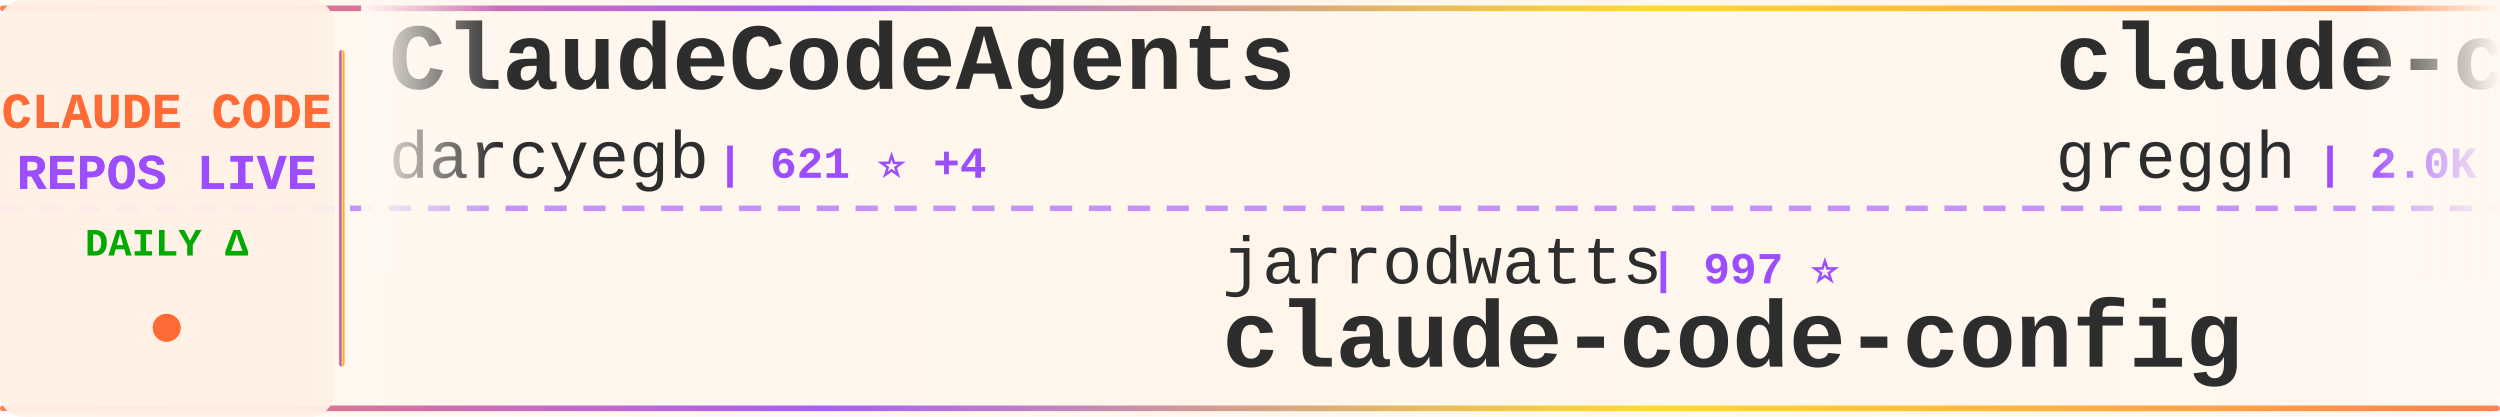
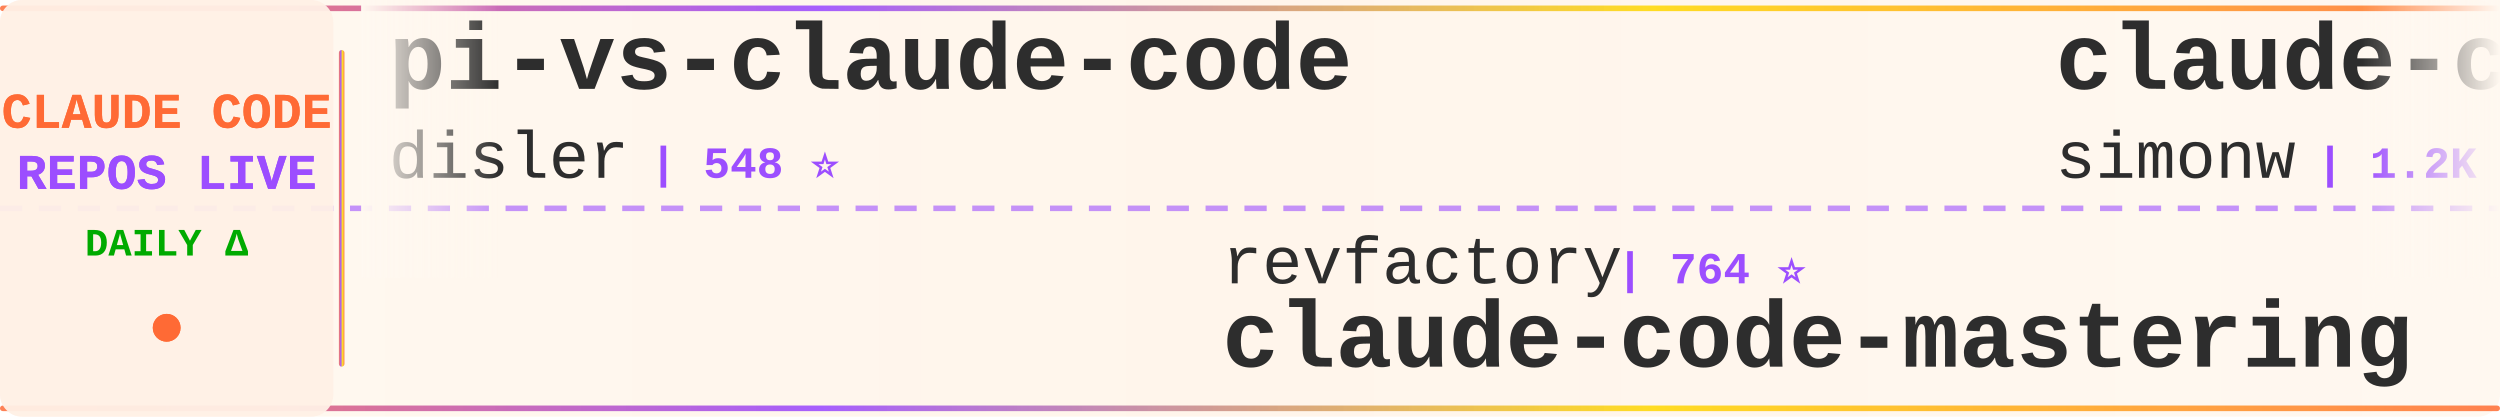
<svg xmlns="http://www.w3.org/2000/svg" width="900" height="150">
  <defs>
    <linearGradient id="tickerBg" x1="0%" y1="0%" x2="100%" y2="0%">
      <stop offset="0%" style="stop-color:#fff8f0;stop-opacity:0.98" />
      <stop offset="50%" style="stop-color:#fff5eb;stop-opacity:1" />
      <stop offset="100%" style="stop-color:#fff8f0;stop-opacity:0.98" />
    </linearGradient>
    <linearGradient id="borderGrad" x1="0%" y1="0%" x2="100%" y2="0%">
      <stop offset="0%" style="stop-color:#FF6B35;stop-opacity:0.85">
        <animate attributeName="stop-opacity" values="0.85;1;0.85" dur="2s" repeatCount="indefinite" />
      </stop>
      <stop offset="33%" style="stop-color:#9C4EFF;stop-opacity:0.9">
        <animate attributeName="stop-opacity" values="0.9;1;0.9" dur="2.2s" repeatCount="indefinite" />
      </stop>
      <stop offset="66%" style="stop-color:#FFD700;stop-opacity:0.85">
        <animate attributeName="stop-opacity" values="0.85;1;0.85" dur="1.8s" repeatCount="indefinite" />
      </stop>
      <stop offset="100%" style="stop-color:#FF6B35;stop-opacity:0.85">
        <animate attributeName="stop-opacity" values="0.85;1;0.85" dur="2s" repeatCount="indefinite" />
      </stop>
    </linearGradient>
    <filter id="textGlow">
      <feGaussianBlur stdDeviation="0.15" result="coloredBlur" />
      <feMerge>
        <feMergeNode in="coloredBlur" />
        <feMergeNode in="SourceGraphic" />
      </feMerge>
    </filter>
    <filter id="metricGlow">
      <feGaussianBlur stdDeviation="0.2" result="coloredBlur" />
      <feMerge>
        <feMergeNode in="coloredBlur" />
        <feMergeNode in="SourceGraphic" />
      </feMerge>
    </filter>
    <linearGradient id="leftFade" x1="0%" y1="0%" x2="100%" y2="0%">
      <stop offset="0%" style="stop-color:#fff8f0;stop-opacity:1" />
      <stop offset="100%" style="stop-color:#fff8f0;stop-opacity:0" />
    </linearGradient>
    <linearGradient id="rightFade" x1="0%" y1="0%" x2="100%" y2="0%">
      <stop offset="0%" style="stop-color:#fff8f0;stop-opacity:0" />
      <stop offset="100%" style="stop-color:#fff8f0;stop-opacity:1" />
    </linearGradient>
  </defs>
  <rect width="900" height="150" fill="url(#tickerBg)" rx="8" />
  <rect x="0" y="2" width="900" height="2" fill="url(#borderGrad)" rx="1" />
  <rect x="0" y="146" width="900" height="2" fill="url(#borderGrad)" rx="1" />
  <line x1="0" y1="75" x2="900" y2="75" stroke="#9C4EFF" stroke-width="2" stroke-dasharray="8 6" opacity="0.6" />
  <rect x="0" y="0" width="120" height="150" fill="#fff0e6" opacity="0.95" rx="8" />
  <text x="60" y="46" font-family="'Courier New', monospace" font-size="18" font-weight="bold" fill="#FF6B35" text-anchor="middle" filter="url(#textGlow)">
    CLAUDE CODE
  </text>
  <text x="60" y="68" font-family="'Courier New', monospace" font-size="18" font-weight="bold" fill="#9C4EFF" text-anchor="middle" filter="url(#textGlow)">
    REPOS LIVE
  </text>
  <text x="60" y="92" font-family="'Courier New', monospace" font-size="14" font-weight="bold" fill="#00aa00" text-anchor="middle">
    DAILY Δ
  </text>
  <circle cx="60" cy="118" r="5" fill="#FF6B35" filter="url(#metricGlow)">
    <animate attributeName="r" values="4;6;4" dur="1.5s" repeatCount="indefinite" />
    <animate attributeName="opacity" values="0.6;1;0.6" dur="1.5s" repeatCount="indefinite" />
  </circle>
  <rect x="122" y="18" width="2" height="114" fill="url(#borderGrad)" rx="1" />
  <clipPath id="tickerClip">
    <rect x="130" y="0" width="770" height="150" />
  </clipPath>
  <g clip-path="url(#tickerClip)">
    <g id="tickerItems">
      <animateTransform attributeName="transform" attributeType="XML" type="translate" from="0 0" to="-3000 0" dur="54s" repeatCount="indefinite" />
      <g transform="translate(0, 0)">
-         <text x="140" y="32" font-family="'Courier New', monospace" font-size="34" font-weight="bold" fill="#2d2d2d">ClaudeCodeAgents</text>
-         <text x="140" y="64" font-family="'Courier New', monospace" font-size="24" font-weight="normal" fill="#2d2d2d" opacity="1.0">darcyegb</text>
-         <text x="258" y="64" font-family="'Courier New', monospace" font-size="16" font-weight="bold" fill="#9C4EFF"> | 621 ⭐ +4</text>
+         <text x="140" y="32" font-family="'Courier New', monospace" font-size="34" font-weight="bold" fill="#2d2d2d">pi-vs-claude-code</text>
+         <text x="140" y="64" font-family="'Courier New', monospace" font-size="24" font-weight="normal" fill="#2d2d2d" opacity="1.0">disler</text>
+         <text x="234" y="64" font-family="'Courier New', monospace" font-size="16" font-weight="bold" fill="#9C4EFF"> | 548 ⭐</text>
      </g>
      <g transform="translate(300, 0)">
-         <text x="140" y="102" font-family="'Courier New', monospace" font-size="24" font-weight="normal" fill="#2d2d2d" opacity="1.0">jarrodwatts</text>
-         <text x="294" y="102" font-family="'Courier New', monospace" font-size="16" font-weight="bold" fill="#9C4EFF"> | 997 ⭐</text>
-         <text x="140" y="132" font-family="'Courier New', monospace" font-size="34" font-weight="bold" fill="#2d2d2d">claude-code-config</text>
+         <text x="140" y="102" font-family="'Courier New', monospace" font-size="24" font-weight="normal" fill="#2d2d2d" opacity="1.0">revfactory</text>
+         <text x="282" y="102" font-family="'Courier New', monospace" font-size="16" font-weight="bold" fill="#9C4EFF"> | 764 ⭐</text>
+         <text x="140" y="132" font-family="'Courier New', monospace" font-size="34" font-weight="bold" fill="#2d2d2d">claude-code-mastering</text>
      </g>
      <g transform="translate(600, 0)">
-         <text x="140" y="32" font-family="'Courier New', monospace" font-size="34" font-weight="bold" fill="#2d2d2d">claude-code.nvim</text>
-         <text x="140" y="64" font-family="'Courier New', monospace" font-size="24" font-weight="normal" fill="#2d2d2d" opacity="1.0">greggh</text>
-         <text x="234" y="64" font-family="'Courier New', monospace" font-size="16" font-weight="bold" fill="#9C4EFF"> | 2.0K ⭐ +1</text>
+         <text x="140" y="32" font-family="'Courier New', monospace" font-size="34" font-weight="bold" fill="#2d2d2d">claude-code-transcripts</text>
+         <text x="140" y="64" font-family="'Courier New', monospace" font-size="24" font-weight="normal" fill="#2d2d2d" opacity="1.0">simonw</text>
+         <text x="234" y="64" font-family="'Courier New', monospace" font-size="16" font-weight="bold" fill="#9C4EFF"> | 1.2K ⭐</text>
      </g>
      <g transform="translate(900, 0)">
-         <text x="140" y="102" font-family="'Courier New', monospace" font-size="24" font-weight="normal" fill="#2d2d2d" opacity="1.0">Cranot</text>
-         <text x="234" y="102" font-family="'Courier New', monospace" font-size="16" font-weight="bold" fill="#9C4EFF"> | 2.5K ⭐ +4</text>
-         <text x="140" y="132" font-family="'Courier New', monospace" font-size="34" font-weight="bold" fill="#2d2d2d">claude-code-guide</text>
+         <text x="140" y="102" font-family="'Courier New', monospace" font-size="24" font-weight="normal" fill="#2d2d2d" opacity="1.0">siteboon</text>
+         <text x="258" y="102" font-family="'Courier New', monospace" font-size="16" font-weight="bold" fill="#9C4EFF"> | 8.9K ⭐ +22</text>
+         <text x="140" y="132" font-family="'Courier New', monospace" font-size="34" font-weight="bold" fill="#2d2d2d">claudecodeui</text>
      </g>
      <g transform="translate(1200, 0)">
-         <text x="140" y="32" font-family="'Courier New', monospace" font-size="34" font-weight="bold" fill="#2d2d2d">claude-code</text>
-         <text x="140" y="64" font-family="'Courier New', monospace" font-size="24" font-weight="normal" fill="#2d2d2d" opacity="1.0">timothywarner-org</text>
-         <text x="366" y="64" font-family="'Courier New', monospace" font-size="16" font-weight="bold" fill="#9C4EFF"> | 204 ⭐</text>
+         <text x="140" y="32" font-family="'Courier New', monospace" font-size="34" font-weight="bold" fill="#2d2d2d">claude-code-guide</text>
+         <text x="140" y="64" font-family="'Courier New', monospace" font-size="24" font-weight="normal" fill="#2d2d2d" opacity="1.0">Cranot</text>
+         <text x="234" y="64" font-family="'Courier New', monospace" font-size="16" font-weight="bold" fill="#9C4EFF"> | 2.5K ⭐</text>
      </g>
      <g transform="translate(1500, 0)">
-         <text x="140" y="102" font-family="'Courier New', monospace" font-size="24" font-weight="normal" fill="#2d2d2d" opacity="1.0">alirezarezvani</text>
-         <text x="330" y="102" font-family="'Courier New', monospace" font-size="16" font-weight="bold" fill="#9C4EFF"> | 6.8K ⭐ +42</text>
-         <text x="140" y="132" font-family="'Courier New', monospace" font-size="34" font-weight="bold" fill="#2d2d2d">claude-skills</text>
+         <text x="140" y="102" font-family="'Courier New', monospace" font-size="24" font-weight="normal" fill="#2d2d2d" opacity="1.0">anthropics</text>
+         <text x="282" y="102" font-family="'Courier New', monospace" font-size="16" font-weight="bold" fill="#9C4EFF"> | 6.6K ⭐ +12</text>
+         <text x="140" y="132" font-family="'Courier New', monospace" font-size="34" font-weight="bold" fill="#2d2d2d">claude-code-action</text>
      </g>
      <g transform="translate(1800, 0)">
-         <text x="140" y="32" font-family="'Courier New', monospace" font-size="34" font-weight="bold" fill="#2d2d2d">claude-code-subagents</text>
-         <text x="140" y="64" font-family="'Courier New', monospace" font-size="24" font-weight="normal" fill="#2d2d2d" opacity="1.0">0xfurai</text>
-         <text x="246" y="64" font-family="'Courier New', monospace" font-size="16" font-weight="bold" fill="#9C4EFF"> | 794 ⭐</text>
+         <text x="140" y="32" font-family="'Courier New', monospace" font-size="34" font-weight="bold" fill="#2d2d2d">claude-code-workflows</text>
+         <text x="140" y="64" font-family="'Courier New', monospace" font-size="24" font-weight="normal" fill="#2d2d2d" opacity="1.0">OneRedOak</text>
+         <text x="270" y="64" font-family="'Courier New', monospace" font-size="16" font-weight="bold" fill="#9C4EFF"> | 3.7K ⭐</text>
      </g>
      <g transform="translate(2100, 0)">
-         <text x="140" y="102" font-family="'Courier New', monospace" font-size="24" font-weight="normal" fill="#2d2d2d" opacity="1.0">numman-ali</text>
-         <text x="282" y="102" font-family="'Courier New', monospace" font-size="16" font-weight="bold" fill="#9C4EFF"> | 9.2K ⭐ +9</text>
-         <text x="140" y="132" font-family="'Courier New', monospace" font-size="34" font-weight="bold" fill="#2d2d2d">openskills</text>
+         <text x="140" y="102" font-family="'Courier New', monospace" font-size="24" font-weight="normal" fill="#2d2d2d" opacity="1.0">farion1231</text>
+         <text x="282" y="102" font-family="'Courier New', monospace" font-size="16" font-weight="bold" fill="#9C4EFF"> | 33.2K ⭐ +200</text>
+         <text x="140" y="132" font-family="'Courier New', monospace" font-size="34" font-weight="bold" fill="#2d2d2d">cc-switch</text>
      </g>
      <g transform="translate(2400, 0)">
-         <text x="140" y="32" font-family="'Courier New', monospace" font-size="34" font-weight="bold" fill="#2d2d2d">claude-code-skills</text>
-         <text x="140" y="64" font-family="'Courier New', monospace" font-size="24" font-weight="normal" fill="#2d2d2d" opacity="1.0">daymade</text>
-         <text x="246" y="64" font-family="'Courier New', monospace" font-size="16" font-weight="bold" fill="#9C4EFF"> | 721 ⭐ +2</text>
+         <text x="140" y="32" font-family="'Courier New', monospace" font-size="34" font-weight="bold" fill="#2d2d2d">claude-code-templates</text>
+         <text x="140" y="64" font-family="'Courier New', monospace" font-size="24" font-weight="normal" fill="#2d2d2d" opacity="1.0">davila7</text>
+         <text x="246" y="64" font-family="'Courier New', monospace" font-size="16" font-weight="bold" fill="#9C4EFF"> | 23.5K ⭐ +11</text>
      </g>
      <g transform="translate(2700, 0)">
-         <text x="140" y="102" font-family="'Courier New', monospace" font-size="24" font-weight="normal" fill="#2d2d2d" opacity="1.0">shareAI-lab</text>
-         <text x="294" y="102" font-family="'Courier New', monospace" font-size="16" font-weight="bold" fill="#9C4EFF"> | 38.3K ⭐ +308</text>
-         <text x="140" y="132" font-family="'Courier New', monospace" font-size="34" font-weight="bold" fill="#2d2d2d">learn-claude-code</text>
+         <text x="140" y="102" font-family="'Courier New', monospace" font-size="24" font-weight="normal" fill="#2d2d2d" opacity="1.0">VoltAgent</text>
+         <text x="270" y="102" font-family="'Courier New', monospace" font-size="16" font-weight="bold" fill="#9C4EFF"> | 15.1K ⭐ +33</text>
+         <text x="140" y="132" font-family="'Courier New', monospace" font-size="34" font-weight="bold" fill="#2d2d2d">awesome-claude-code-suba...</text>
      </g>
      <g transform="translate(3000, 0)">
-         <text x="140" y="32" font-family="'Courier New', monospace" font-size="34" font-weight="bold" fill="#2d2d2d">ClaudeCodeAgents</text>
-         <text x="140" y="64" font-family="'Courier New', monospace" font-size="24" font-weight="normal" fill="#2d2d2d" opacity="1.0">darcyegb</text>
-         <text x="258" y="64" font-family="'Courier New', monospace" font-size="16" font-weight="bold" fill="#9C4EFF"> | 621 ⭐ +4</text>
+         <text x="140" y="32" font-family="'Courier New', monospace" font-size="34" font-weight="bold" fill="#2d2d2d">pi-vs-claude-code</text>
+         <text x="140" y="64" font-family="'Courier New', monospace" font-size="24" font-weight="normal" fill="#2d2d2d" opacity="1.0">disler</text>
+         <text x="234" y="64" font-family="'Courier New', monospace" font-size="16" font-weight="bold" fill="#9C4EFF"> | 548 ⭐</text>
      </g>
      <g transform="translate(3300, 0)">
-         <text x="140" y="102" font-family="'Courier New', monospace" font-size="24" font-weight="normal" fill="#2d2d2d" opacity="1.0">jarrodwatts</text>
-         <text x="294" y="102" font-family="'Courier New', monospace" font-size="16" font-weight="bold" fill="#9C4EFF"> | 997 ⭐</text>
-         <text x="140" y="132" font-family="'Courier New', monospace" font-size="34" font-weight="bold" fill="#2d2d2d">claude-code-config</text>
+         <text x="140" y="102" font-family="'Courier New', monospace" font-size="24" font-weight="normal" fill="#2d2d2d" opacity="1.0">revfactory</text>
+         <text x="282" y="102" font-family="'Courier New', monospace" font-size="16" font-weight="bold" fill="#9C4EFF"> | 764 ⭐</text>
+         <text x="140" y="132" font-family="'Courier New', monospace" font-size="34" font-weight="bold" fill="#2d2d2d">claude-code-mastering</text>
      </g>
      <g transform="translate(3600, 0)">
-         <text x="140" y="32" font-family="'Courier New', monospace" font-size="34" font-weight="bold" fill="#2d2d2d">claude-code.nvim</text>
-         <text x="140" y="64" font-family="'Courier New', monospace" font-size="24" font-weight="normal" fill="#2d2d2d" opacity="1.0">greggh</text>
-         <text x="234" y="64" font-family="'Courier New', monospace" font-size="16" font-weight="bold" fill="#9C4EFF"> | 2.0K ⭐ +1</text>
+         <text x="140" y="32" font-family="'Courier New', monospace" font-size="34" font-weight="bold" fill="#2d2d2d">claude-code-transcripts</text>
+         <text x="140" y="64" font-family="'Courier New', monospace" font-size="24" font-weight="normal" fill="#2d2d2d" opacity="1.0">simonw</text>
+         <text x="234" y="64" font-family="'Courier New', monospace" font-size="16" font-weight="bold" fill="#9C4EFF"> | 1.2K ⭐</text>
      </g>
      <g transform="translate(3900, 0)">
-         <text x="140" y="102" font-family="'Courier New', monospace" font-size="24" font-weight="normal" fill="#2d2d2d" opacity="1.0">Cranot</text>
-         <text x="234" y="102" font-family="'Courier New', monospace" font-size="16" font-weight="bold" fill="#9C4EFF"> | 2.5K ⭐ +4</text>
-         <text x="140" y="132" font-family="'Courier New', monospace" font-size="34" font-weight="bold" fill="#2d2d2d">claude-code-guide</text>
+         <text x="140" y="102" font-family="'Courier New', monospace" font-size="24" font-weight="normal" fill="#2d2d2d" opacity="1.0">siteboon</text>
+         <text x="258" y="102" font-family="'Courier New', monospace" font-size="16" font-weight="bold" fill="#9C4EFF"> | 8.9K ⭐ +22</text>
+         <text x="140" y="132" font-family="'Courier New', monospace" font-size="34" font-weight="bold" fill="#2d2d2d">claudecodeui</text>
      </g>
    </g>
  </g>
  <rect x="130" y="0" width="50" height="100" fill="url(#leftFade)" />
  <rect x="850" y="0" width="50" height="100" fill="url(#rightFade)" />
</svg>
